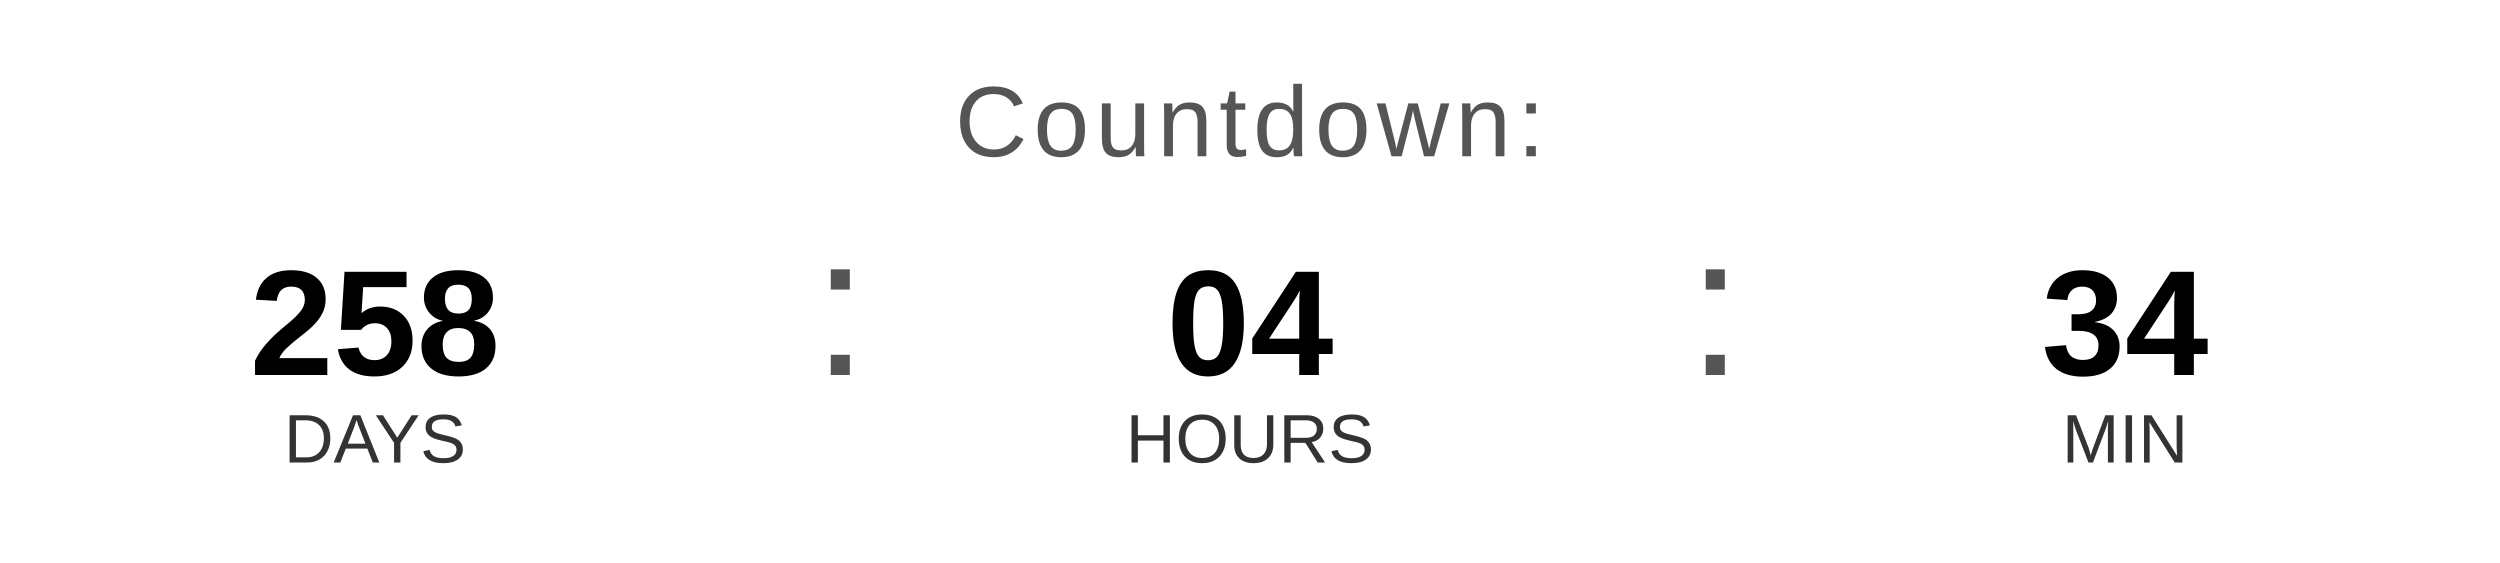
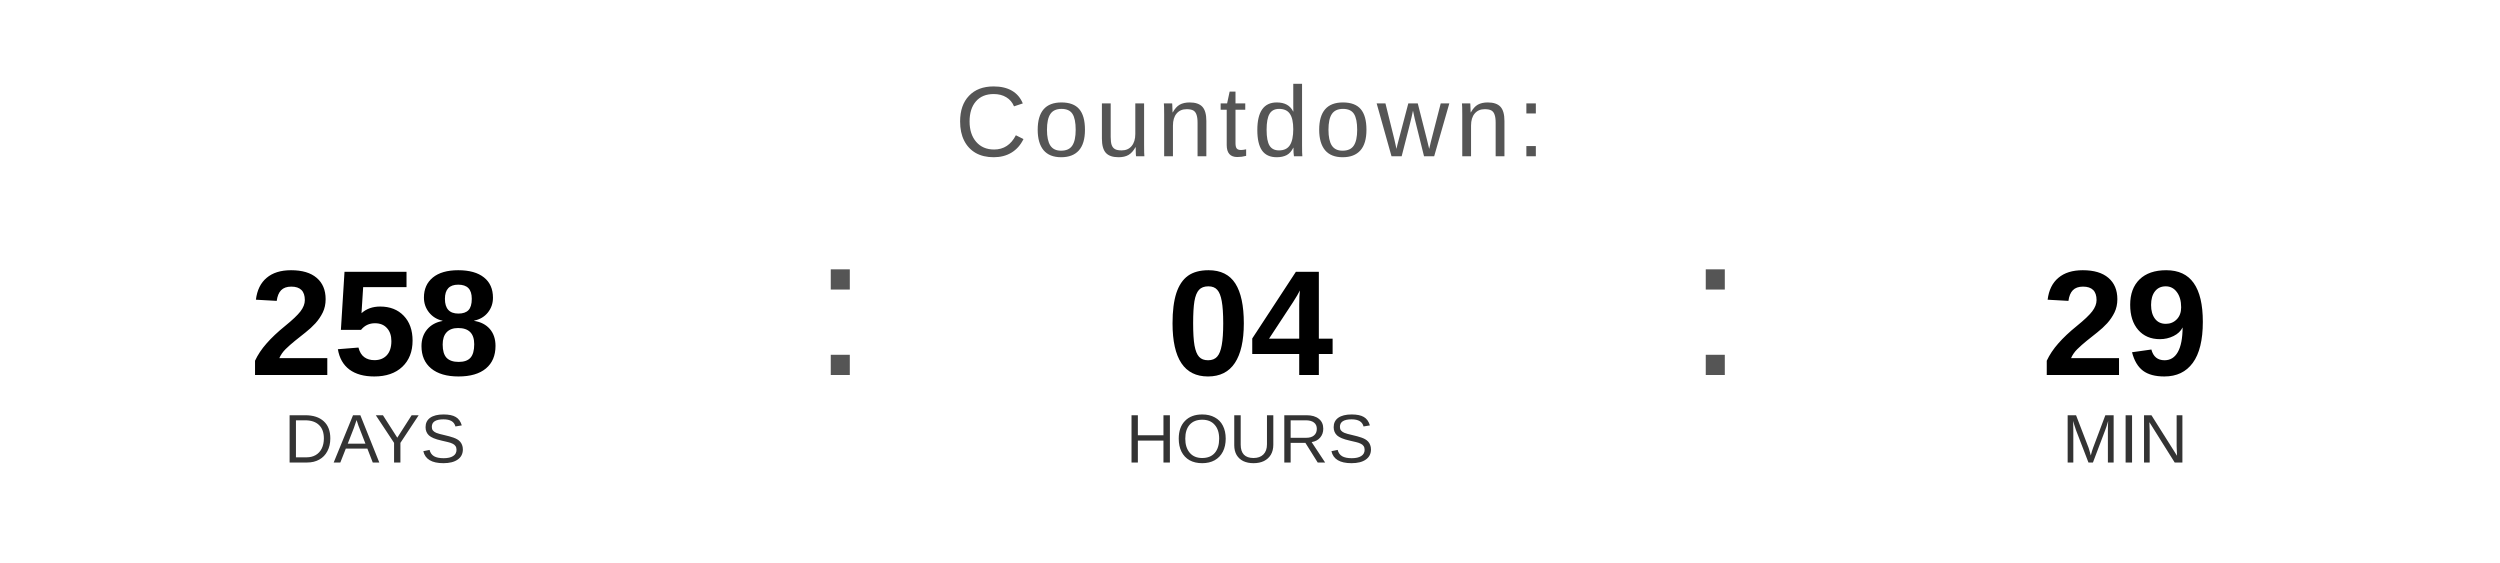
<svg xmlns="http://www.w3.org/2000/svg" width="400" height="90" viewBox="0 0 400 90">
  <text x="200" y="25" font-family="Arial, Helvetica, sans-serif" font-size="16" fill="#555555" text-anchor="middle" letter-spacing="1">
    Countdown:
  </text>
  <text x="60" y="60" font-family="Arial, Helvetica, sans-serif" font-size="24" font-weight="bold" fill="#000000" text-anchor="middle">258</text>
  <text x="60" y="74" font-family="Arial, Helvetica, sans-serif" font-size="11" fill="#333333" text-anchor="middle">DAYS</text>
  <text x="130" y="60" font-family="Arial, sans-serif" font-size="32" fill="#555555">:</text>
  <text x="200" y="60" font-family="Arial, Helvetica, sans-serif" font-size="24" font-weight="bold" fill="#000000" text-anchor="middle">04</text>
  <text x="200" y="74" font-family="Arial, Helvetica, sans-serif" font-size="11" fill="#333333" text-anchor="middle">HOURS</text>
  <text x="270" y="60" font-family="Arial, sans-serif" font-size="32" fill="#555555">:</text>
-   <text x="340" y="60" font-family="Arial, Helvetica, sans-serif" font-size="24" font-weight="bold" fill="#000000" text-anchor="middle">34</text>
+   <text x="340" y="60" font-family="Arial, Helvetica, sans-serif" font-size="24" font-weight="bold" fill="#000000" text-anchor="middle">29</text>
  <text x="340" y="74" font-family="Arial, Helvetica, sans-serif" font-size="11" fill="#333333" text-anchor="middle">MIN</text>
</svg>
